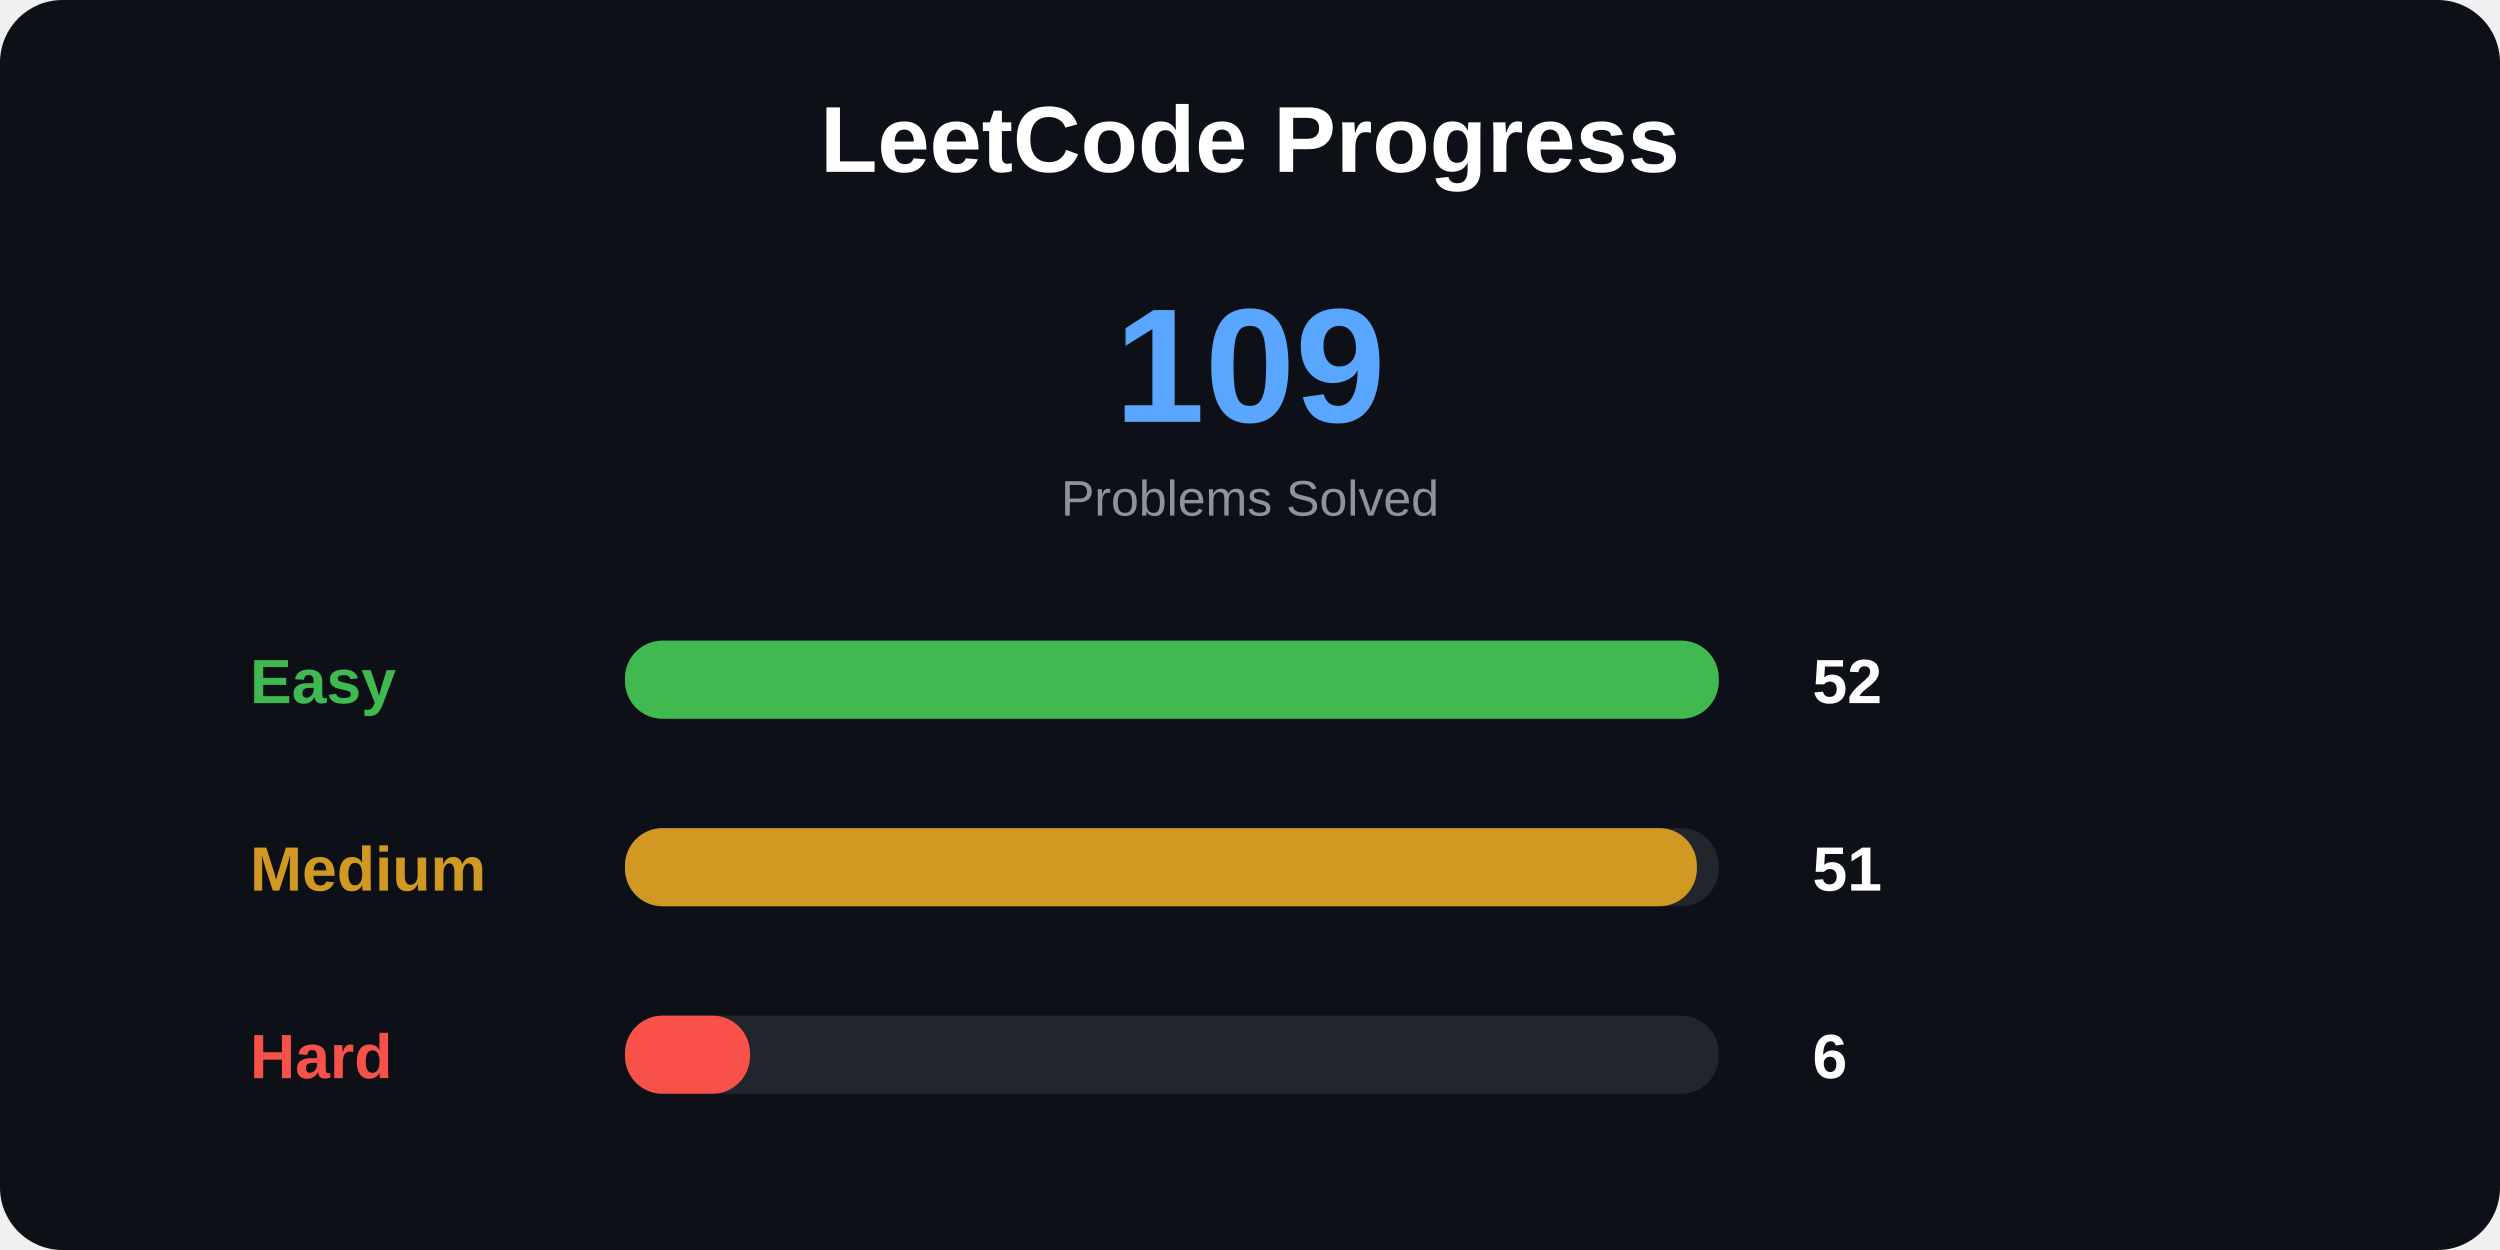
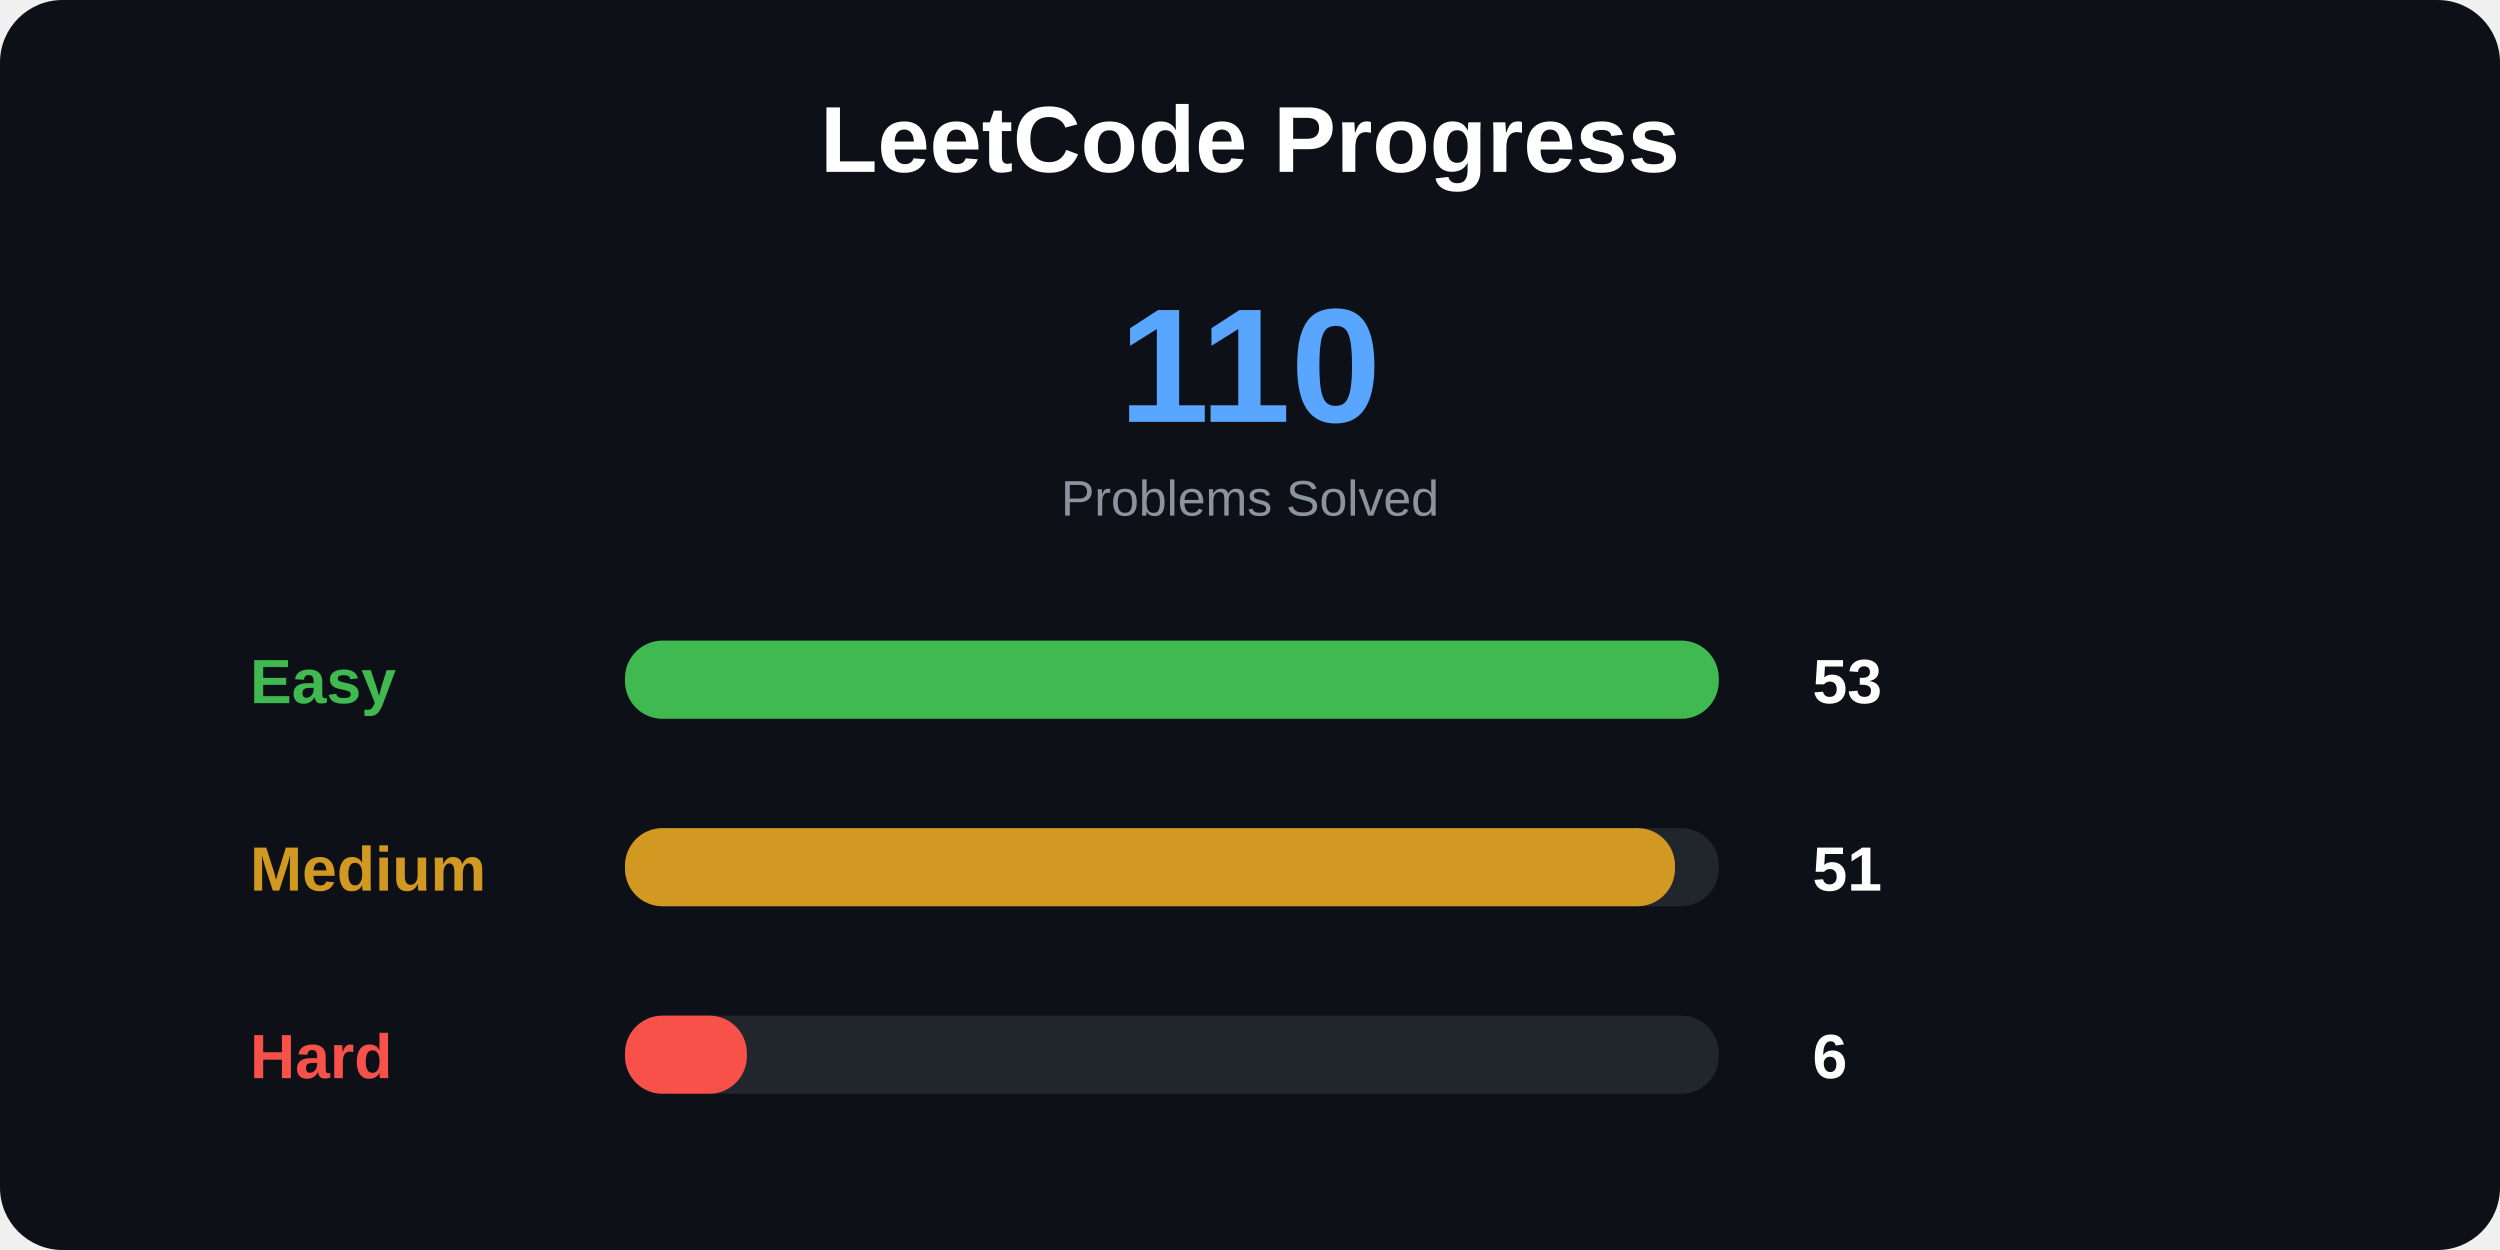
<svg xmlns="http://www.w3.org/2000/svg" width="800" height="400">
  <style>
.title {
    font: bold 30px Arial;
}

.total {
    font: bold 52px Arial;
}

.label {
    font: bold 20px Arial;
}

.number {
    font: bold 20px Arial;
}

.small {
    font: 16px Arial;
}
</style>
  <rect width="100%" height="100%" rx="20" fill="#0d1117" />
  <text x="400" y="55" text-anchor="middle" class="title" fill="white">
LeetCode Progress
</text>
  <text x="400" y="135" text-anchor="middle" class="total" fill="#58a6ff">
- 109
+ 110
</text>
  <text x="400" y="165" text-anchor="middle" class="small" fill="#8b949e">
Problems Solved
</text>
  <text x="80" y="225" class="label" fill="#3fb950">
Easy
</text>
  <rect x="200" y="205" width="350" height="25" rx="12" fill="#21262d" />
  <rect x="200" y="205" width="350" height="25" rx="12" fill="#3fb950" />
  <text x="580" y="225" class="number" fill="white">
- 52
+ 53
</text>
  <text x="80" y="285" class="label" fill="#d29922">
Medium
</text>
  <rect x="200" y="265" width="350" height="25" rx="12" fill="#21262d" />
-   <rect x="200" y="265" width="343" height="25" rx="12" fill="#d29922" />
+   <rect x="200" y="265" width="336" height="25" rx="12" fill="#d29922" />
  <text x="580" y="285" class="number" fill="white">
51
</text>
  <text x="80" y="345" class="label" fill="#f85149">
Hard
</text>
  <rect x="200" y="325" width="350" height="25" rx="12" fill="#21262d" />
-   <rect x="200" y="325" width="40" height="25" rx="12" fill="#f85149" />
+   <rect x="200" y="325" width="39" height="25" rx="12" fill="#f85149" />
  <text x="580" y="345" class="number" fill="white">
6
</text>
</svg>
